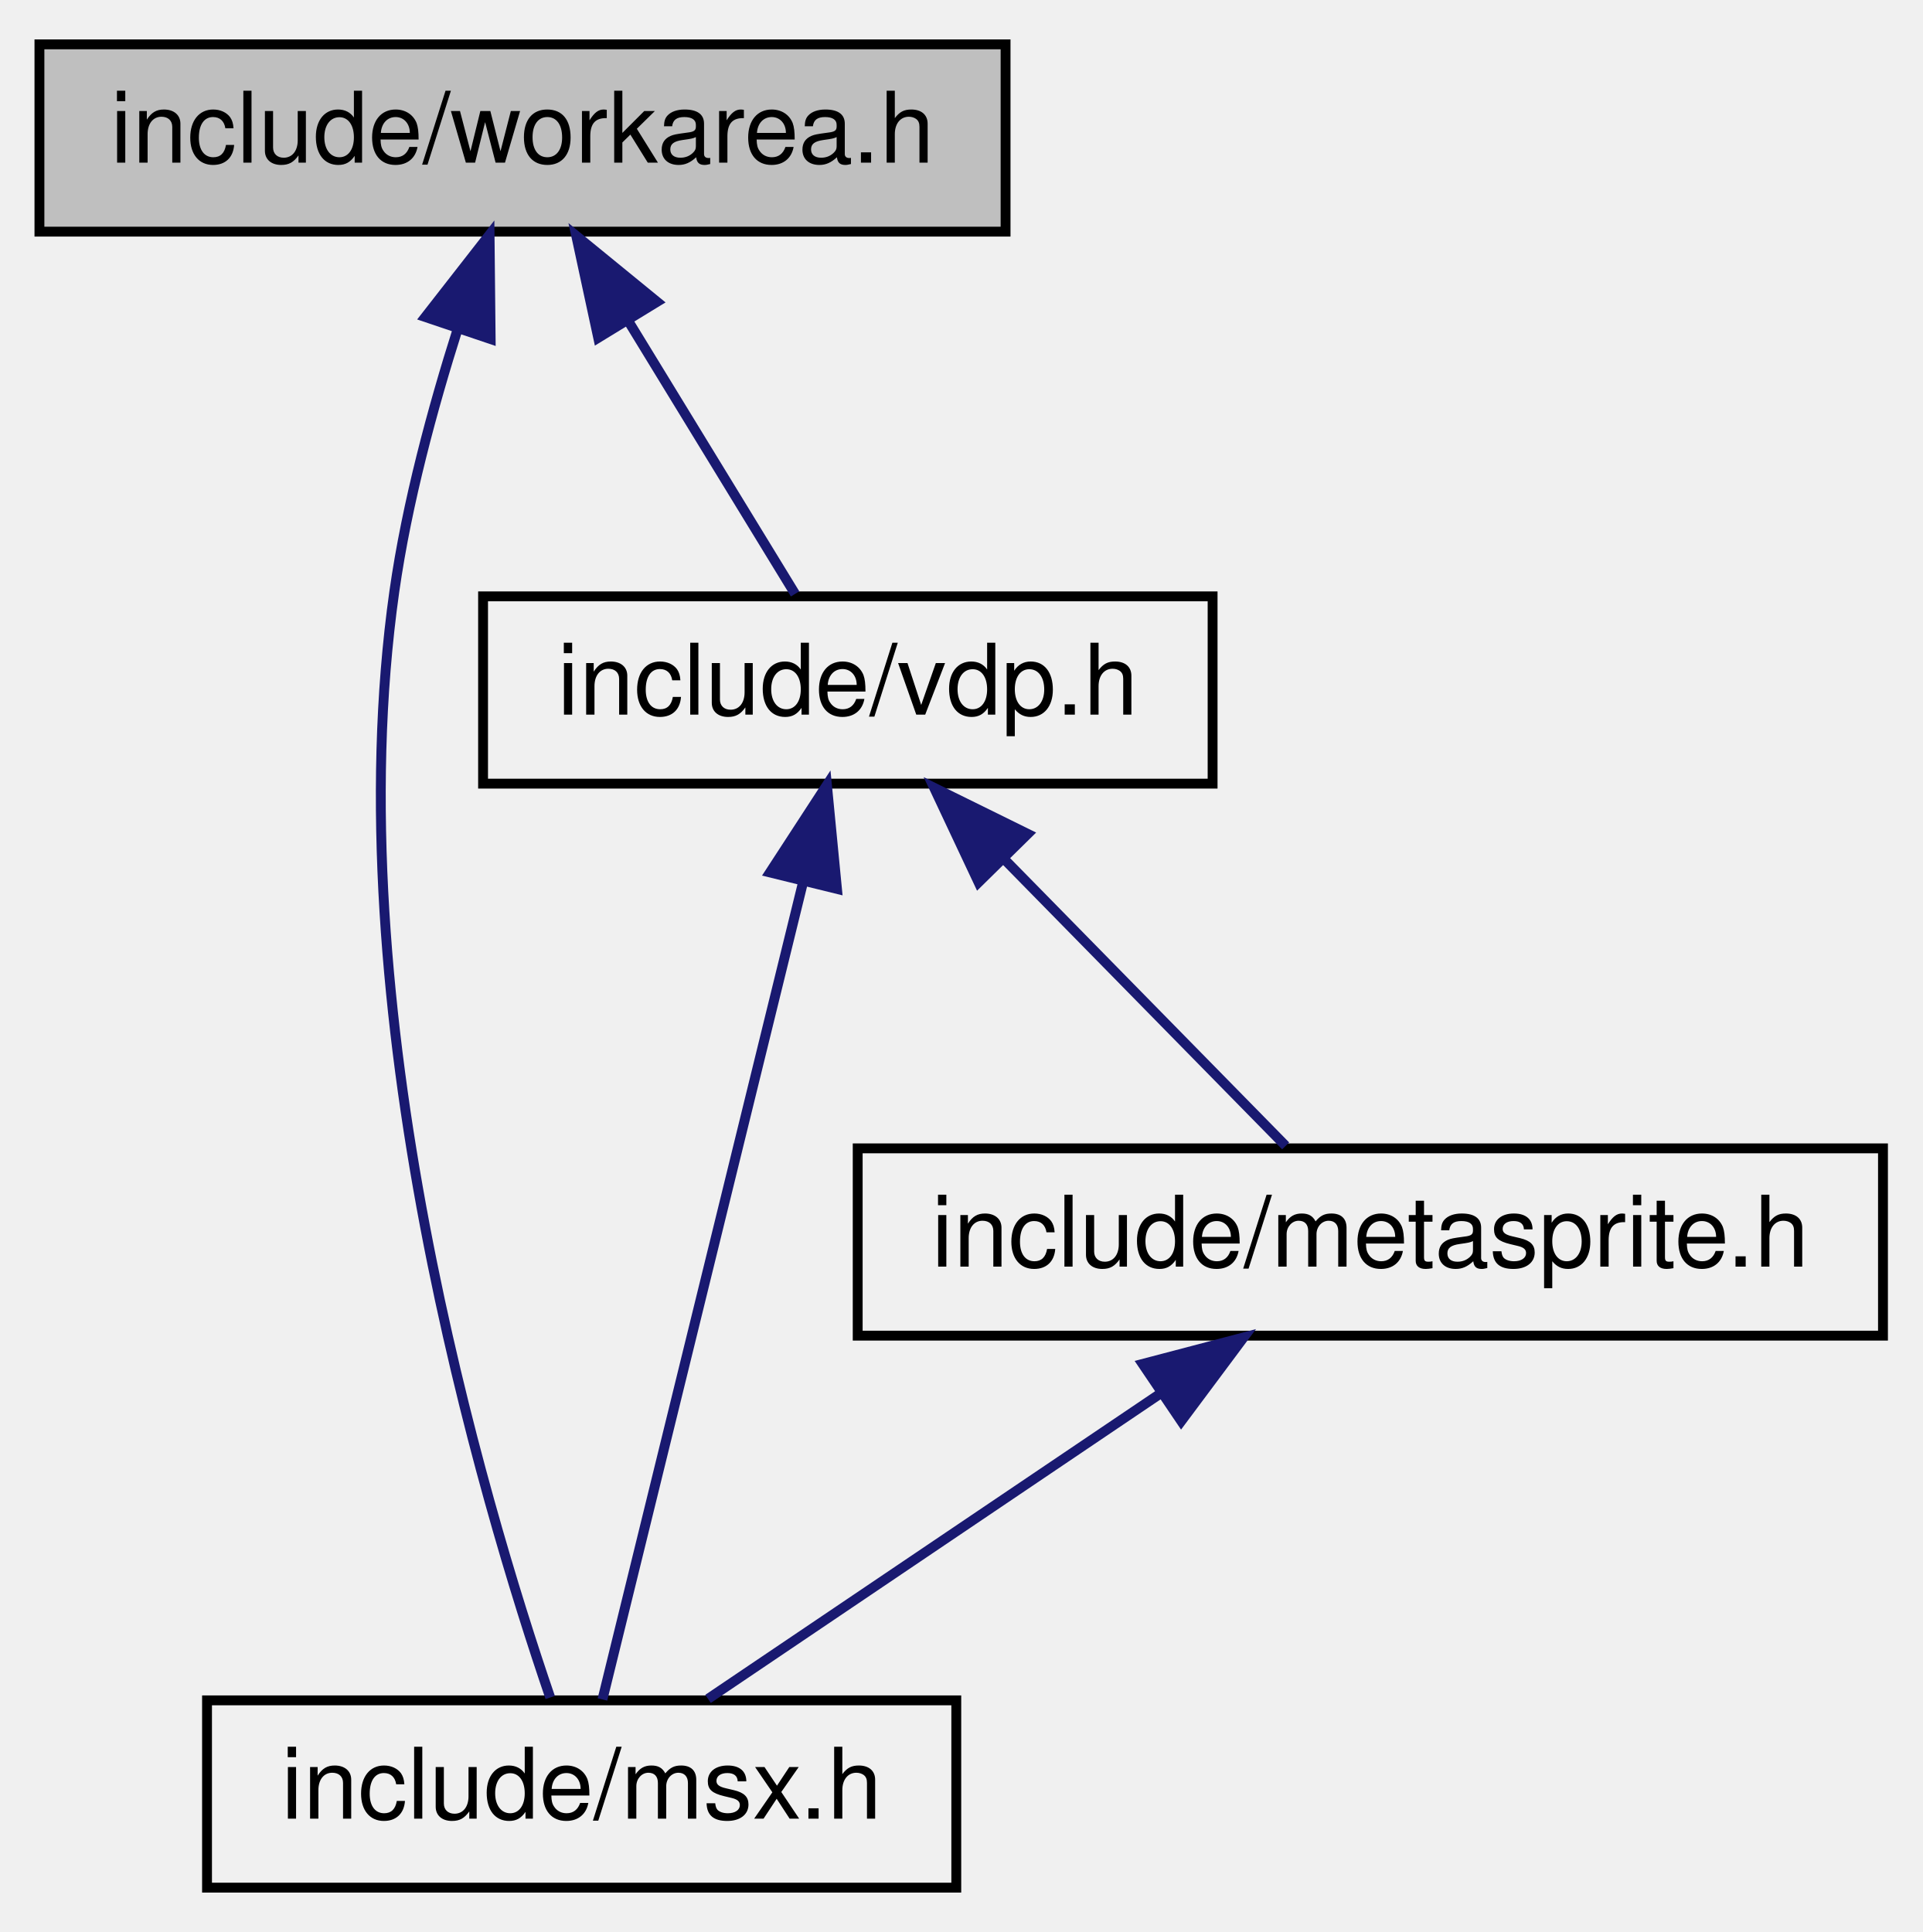
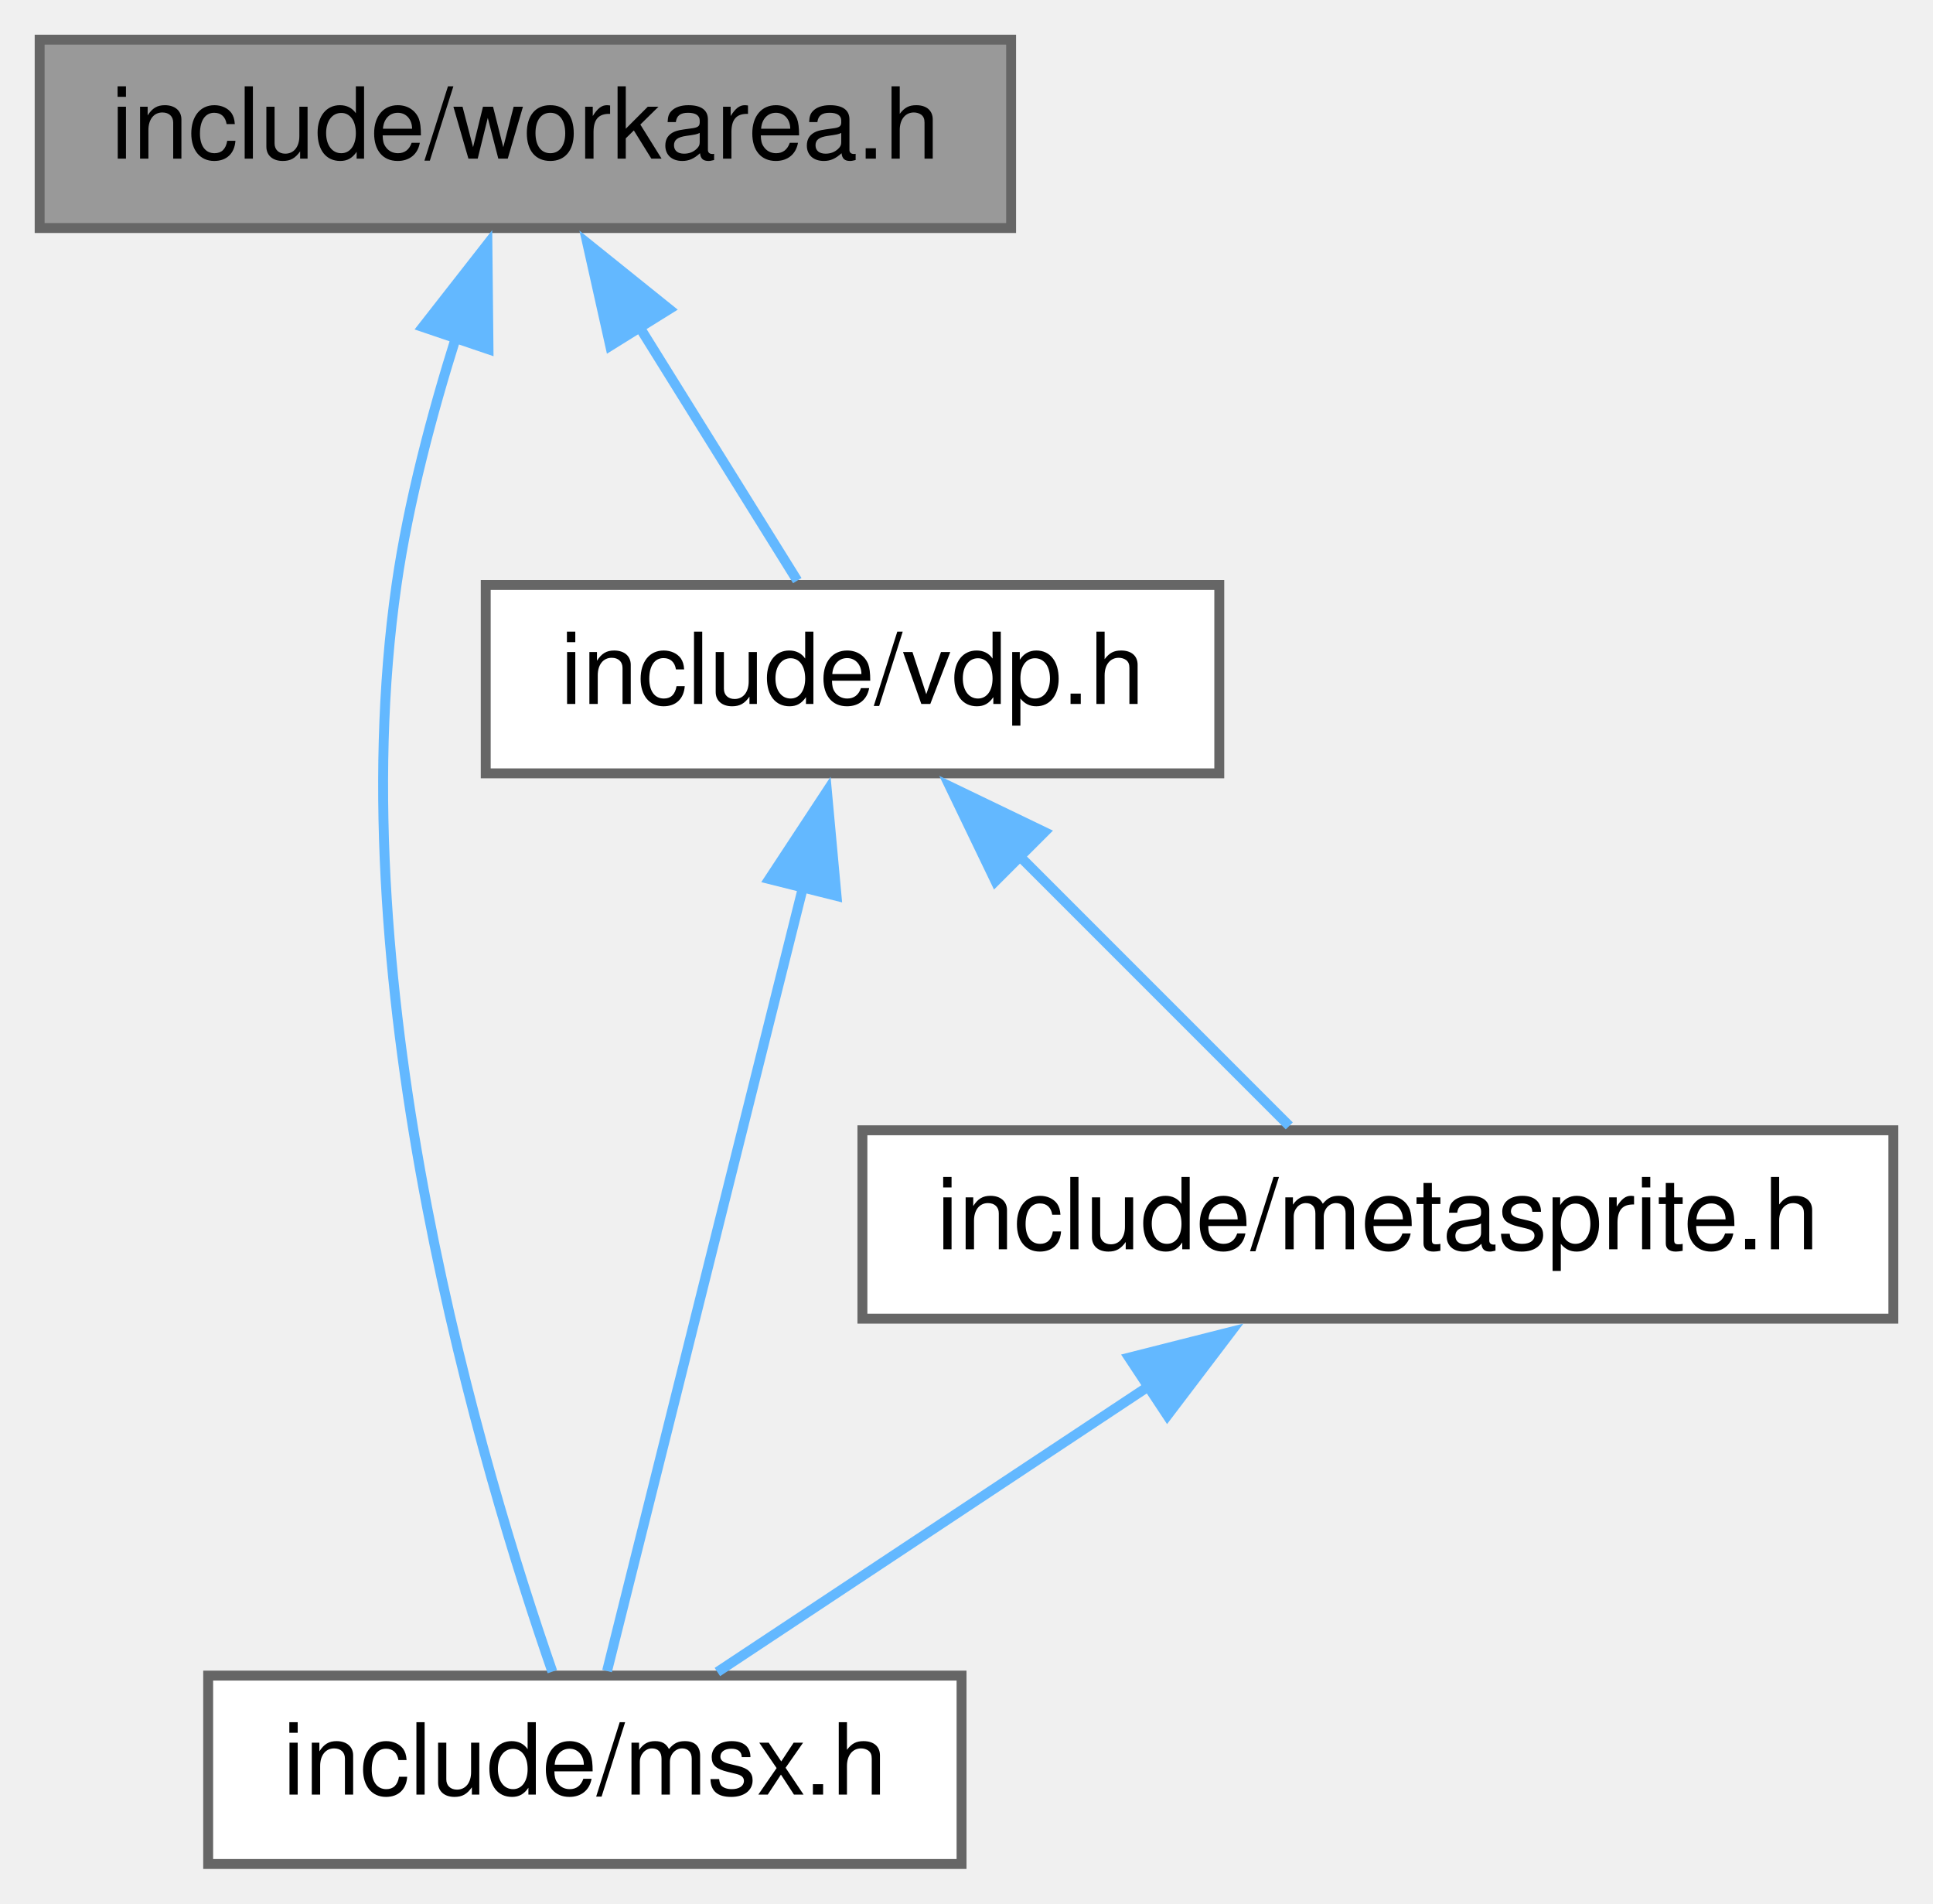
- <svg xmlns="http://www.w3.org/2000/svg" xmlns:xlink="http://www.w3.org/1999/xlink" width="195pt" height="196pt" viewBox="0.00 0.00 195.00 196.00">
-   <g id="graph0" class="graph" transform="scale(1 1) rotate(0) translate(4 192)">
+ <svg xmlns="http://www.w3.org/2000/svg" xmlns:xlink="http://www.w3.org/1999/xlink" width="195pt" height="192pt" viewBox="0.00 0.00 195.00 192.00">
+   <g id="graph0" class="graph" transform="scale(1 1) rotate(0) translate(4 188)">
    <g id="node1" class="node">
      <g id="a_node1">
        <a xlink:title="Definitions of MSX SYSTEM Workarea.">
-           <polygon fill="#bfbfbf" stroke="black" points="0,-168.5 0,-187.5 98,-187.5 98,-168.5 0,-168.5" />
-           <text text-anchor="middle" x="49" y="-175.5" font-family="Helvetica,sans-Serif" font-size="10.00">include/workarea.h</text>
+           <polygon fill="#999999" stroke="#666666" points="98,-184 0,-184 0,-165 98,-165 98,-184" />
+           <text text-anchor="middle" x="49" y="-172" font-family="Helvetica,sans-Serif" font-size="10.00">include/workarea.h</text>
        </a>
      </g>
    </g>
    <g id="node2" class="node">
      <g id="a_node2">
        <a xlink:href="msx_8h.html" target="_top" xlink:title="Using #include &lt;msx.h&gt; includes almost all C header files in libmsx, for ease to use.">
-           <polygon fill="none" stroke="black" points="17,-0.5 17,-19.5 93,-19.5 93,-0.5 17,-0.5" />
-           <text text-anchor="middle" x="55" y="-7.5" font-family="Helvetica,sans-Serif" font-size="10.00">include/msx.h</text>
+           <polygon fill="white" stroke="#666666" points="93,-19 17,-19 17,0 93,0 93,-19" />
+           <text text-anchor="middle" x="55" y="-7" font-family="Helvetica,sans-Serif" font-size="10.00">include/msx.h</text>
        </a>
      </g>
    </g>
    <g id="edge1" class="edge">
-       <path fill="none" stroke="midnightblue" d="M42.45,-158.7C39.89,-150.63 37.27,-140.96 36,-132 30.04,-89.89 44.99,-39.72 51.81,-19.79" />
-       <polygon fill="midnightblue" stroke="midnightblue" points="39.14,-159.84 45.66,-168.2 45.77,-157.6 39.14,-159.84" />
+       <path fill="none" stroke="#63b8ff" d="M42.02,-154.05C39.6,-146.36 37.2,-137.37 36,-129 30.13,-87.95 44.87,-39.12 51.72,-19.4" />
+       <polygon fill="#63b8ff" stroke="#63b8ff" points="38.65,-155.02 45.17,-163.36 45.28,-152.77 38.65,-155.02" />
    </g>
    <g id="node3" class="node">
      <g id="a_node3">
        <a xlink:href="vdp_8h.html" target="_top" xlink:title="Data types and functions for VDP (Video Display Proccessor) access.">
-           <polygon fill="none" stroke="black" points="45,-112.5 45,-131.5 119,-131.5 119,-112.5 45,-112.5" />
-           <text text-anchor="middle" x="82" y="-119.5" font-family="Helvetica,sans-Serif" font-size="10.00">include/vdp.h</text>
+           <polygon fill="white" stroke="#666666" points="119,-129 45,-129 45,-110 119,-110 119,-129" />
+           <text text-anchor="middle" x="82" y="-117" font-family="Helvetica,sans-Serif" font-size="10.00">include/vdp.h</text>
        </a>
      </g>
    </g>
    <g id="edge2" class="edge">
-       <path fill="none" stroke="midnightblue" d="M59.83,-159.27C65.47,-150.05 72.12,-139.17 76.65,-131.75" />
-       <polygon fill="midnightblue" stroke="midnightblue" points="56.68,-157.73 54.45,-168.08 62.65,-161.38 56.68,-157.73" />
+       <path fill="none" stroke="#63b8ff" d="M60.47,-155.08C65.88,-146.4 72.08,-136.44 76.43,-129.44" />
+       <polygon fill="#63b8ff" stroke="#63b8ff" points="57.56,-153.12 55.25,-163.46 63.51,-156.82 57.56,-153.12" />
    </g>
    <g id="edge5" class="edge">
-       <path fill="none" stroke="midnightblue" d="M77.42,-102.35C71.51,-78.25 61.46,-37.31 57.11,-19.59" />
-       <polygon fill="midnightblue" stroke="midnightblue" points="74.1,-103.49 79.88,-112.37 80.9,-101.82 74.1,-103.49" />
+       <path fill="none" stroke="#63b8ff" d="M77.02,-98.57C71.12,-74.98 61.56,-36.73 57.24,-19.46" />
+       <polygon fill="#63b8ff" stroke="#63b8ff" points="73.6,-99.34 79.42,-108.19 80.39,-97.64 73.6,-99.34" />
    </g>
    <g id="node4" class="node">
      <g id="a_node4">
        <a xlink:href="metasprite_8h.html" target="_top" xlink:title="Meta-sprite ; an aggregate of sprites.">
-           <polygon fill="none" stroke="black" points="83,-56.5 83,-75.5 187,-75.5 187,-56.5 83,-56.5" />
-           <text text-anchor="middle" x="135" y="-63.5" font-family="Helvetica,sans-Serif" font-size="10.00">include/metasprite.h</text>
+           <polygon fill="white" stroke="#666666" points="187,-74 83,-74 83,-55 187,-55 187,-74" />
+           <text text-anchor="middle" x="135" y="-62" font-family="Helvetica,sans-Serif" font-size="10.00">include/metasprite.h</text>
        </a>
      </g>
    </g>
    <g id="edge3" class="edge">
-       <path fill="none" stroke="midnightblue" d="M97.98,-104.72C107.32,-95.2 118.75,-83.56 126.41,-75.75" />
-       <polygon fill="midnightblue" stroke="midnightblue" points="95.26,-102.49 90.75,-112.08 100.25,-107.4 95.26,-102.49" />
+       <path fill="none" stroke="#63b8ff" d="M98.72,-101.78C107.78,-92.72 118.6,-81.9 126.06,-74.44" />
+       <polygon fill="#63b8ff" stroke="#63b8ff" points="96.42,-99.13 91.82,-108.68 101.37,-104.08 96.42,-99.13" />
    </g>
    <g id="edge4" class="edge">
-       <path fill="none" stroke="midnightblue" d="M113.7,-50.62C99.08,-40.76 80.17,-27.99 67.82,-19.65" />
-       <polygon fill="midnightblue" stroke="midnightblue" points="111.9,-53.63 122.15,-56.32 115.82,-47.83 111.9,-53.63" />
+       <path fill="none" stroke="#63b8ff" d="M111.89,-48.19C97.77,-38.84 80.22,-27.21 68.37,-19.36" />
+       <polygon fill="#63b8ff" stroke="#63b8ff" points="109.9,-51.07 120.17,-53.67 113.76,-45.23 109.9,-51.07" />
    </g>
  </g>
</svg>
